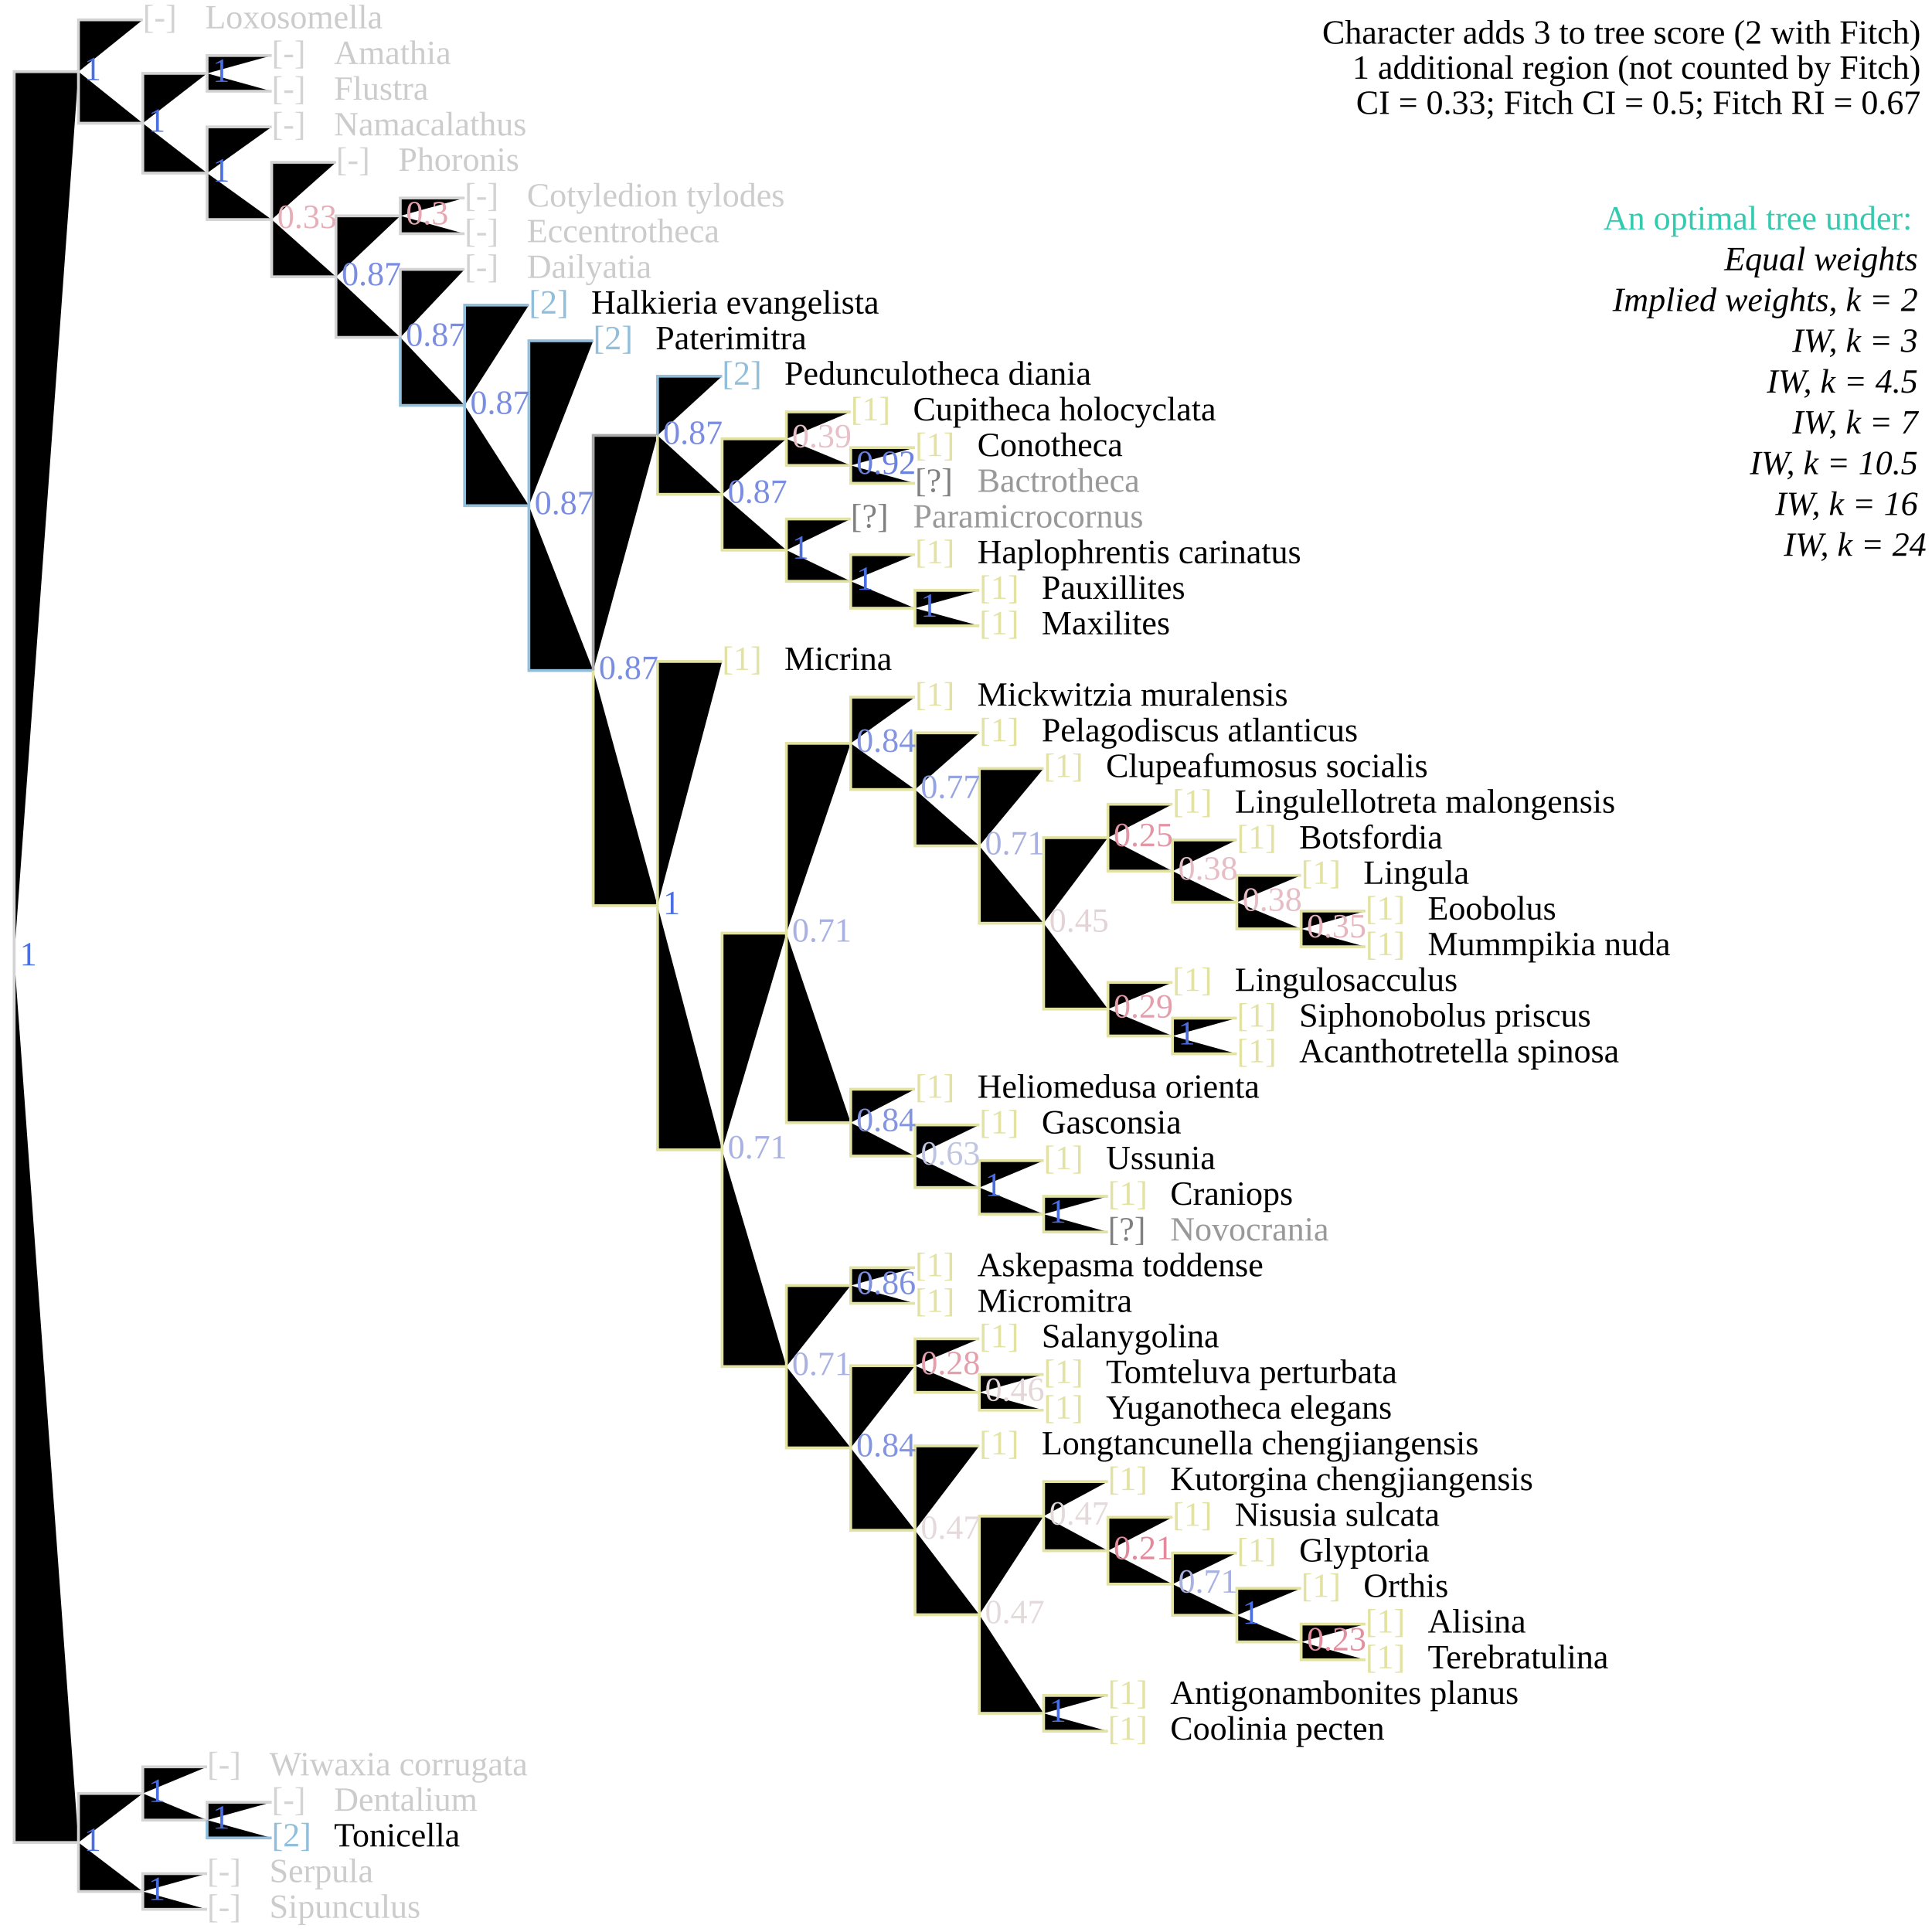
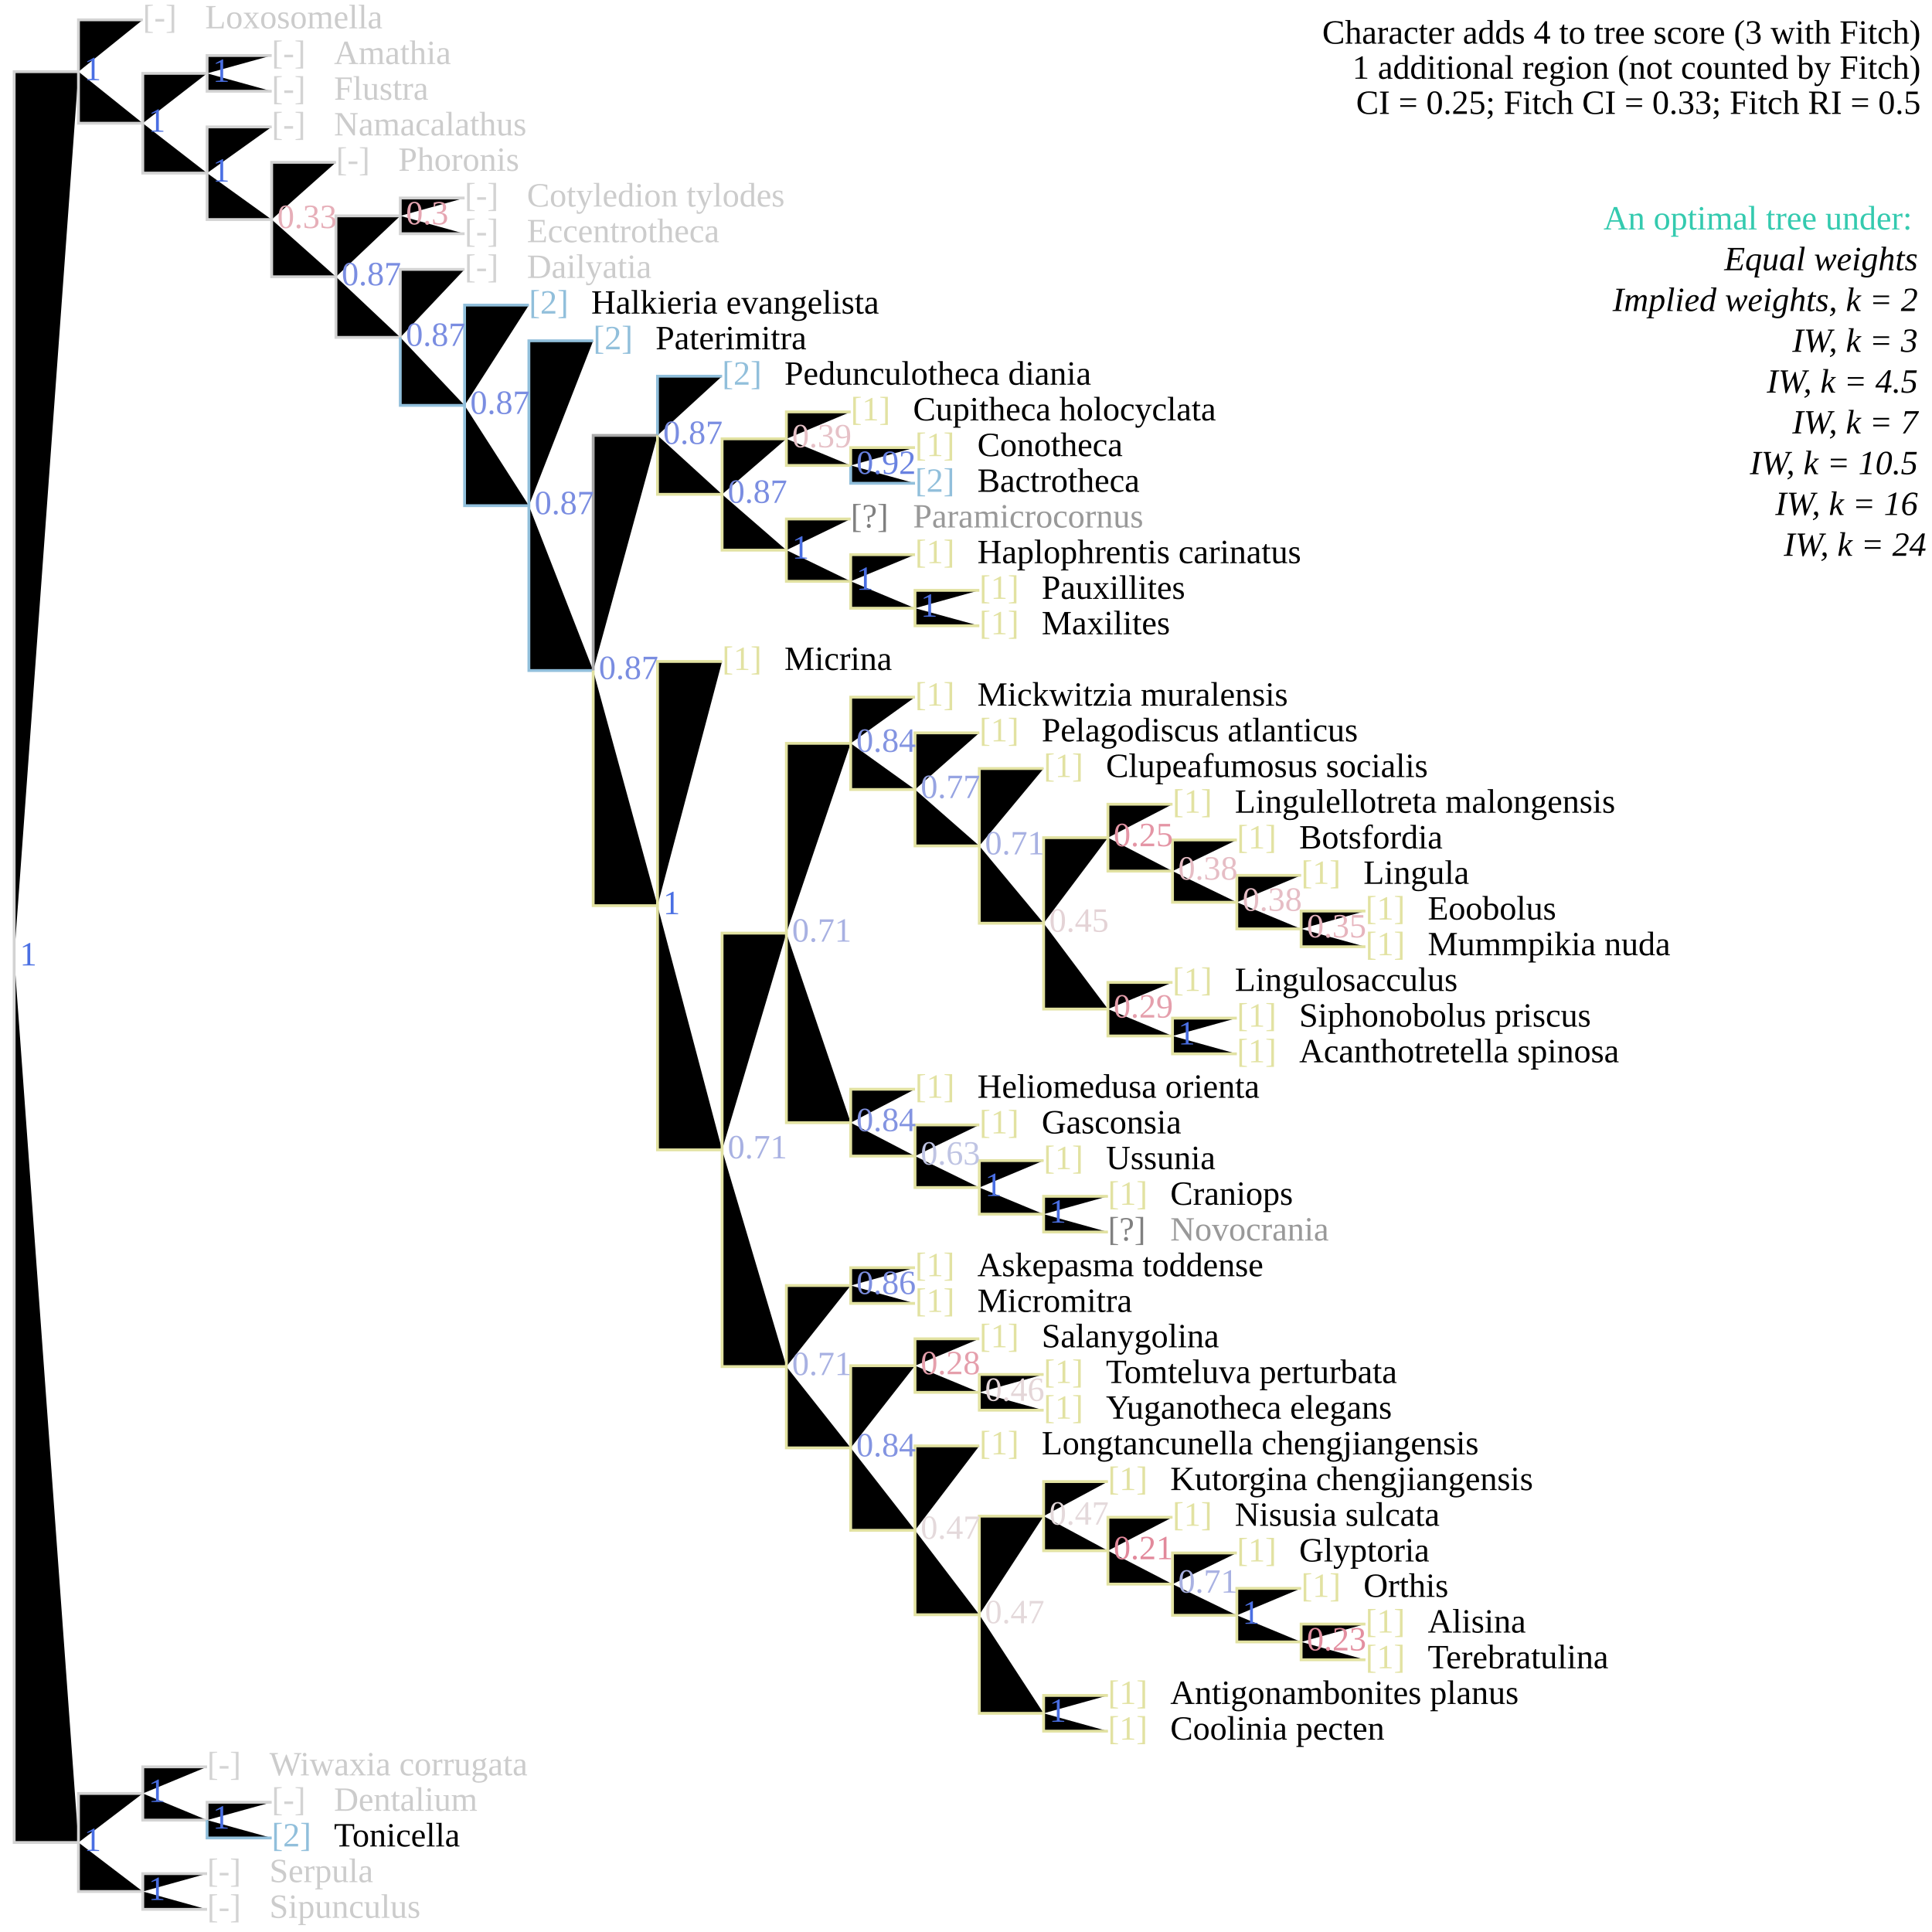
<svg xmlns="http://www.w3.org/2000/svg" version="1.1" width="682" height="682" class="tree" data-char="71">
-   <text x="678" y="15.4" text-anchor="end" class="stepsLabel">Character adds <tspan class="score">3</tspan> to tree score (<tspan class="score fitch">2</tspan> with Fitch)</text>
+   <text x="678" y="15.4" text-anchor="end" class="stepsLabel">Character adds <tspan class="score">4</tspan> to tree score (<tspan class="score fitch">3</tspan> with Fitch)</text>
  <text x="678" y="27.8" text-anchor="end" class="stepsLabel">
    <tspan class="score">1</tspan> additional region (not counted by Fitch)</text>
-   <text x="678" y="40.2" text-anchor="end" class="stepsLabel">CI = 0.33; Fitch CI = 0.5; Fitch RI = 0.67</text>
+   <text x="678" y="40.2" text-anchor="end" class="stepsLabel">CI = 0.25; Fitch CI = 0.33; Fitch RI = 0.5</text>
  <text x="678" y="65" text-anchor="end" class="stepsLabel">
    <tspan dy="16" fill="#34caaf">An optimal tree under:</tspan>
    <tspan x="680" style="font-style:italic" class="thisAn" dy="1.2em">Equal weights</tspan>
    <tspan x="680" style="font-style:italic" class="notThisAn" dy="1.2em">Implied weights, k = 2</tspan>
    <tspan x="680" style="font-style:italic" class="notThisAn" dy="1.2em">IW, k = 3</tspan>
    <tspan x="680" style="font-style:italic" class="notThisAn" dy="1.2em">IW, k = 4.5</tspan>
    <tspan x="680" style="font-style:italic" class="notThisAn" dy="1.2em">IW, k = 7</tspan>
    <tspan x="680" style="font-style:italic" class="notThisAn" dy="1.2em">IW, k = 10.5</tspan>
    <tspan x="680" style="font-style:italic" class="notThisAn" dy="1.2em">IW, k = 16</tspan>
    <tspan x="680" style="font-style:italic" class="notThisAn" dy="1.2em">IW, k = 24</tspan>
  </text>
  <text x="73.1" y="664.4" fill="lightgrey" class="flag">[-]</text>
  <text x="95.1" y="664.4" fill="#ccc" class="taxonLabel">Serpula</text>
  <text x="73.1" y="677" fill="lightgrey" class="flag">[-]</text>
  <text x="95.1" y="677" fill="#ccc" class="taxonLabel">Sipunculus</text>
  <text x="95.9" y="639.2" fill="lightgrey" class="flag">[-]</text>
  <text x="117.9" y="639.2" fill="#ccc" class="taxonLabel">Dentalium</text>
  <text x="95.9" y="651.8" fill="#91bfdb" class="flag">[2]</text>
  <text x="117.9" y="651.8" fill="#000" class="taxonLabel">Tonicella</text>
  <text x="73.1" y="626.7" fill="lightgrey" class="flag">[-]</text>
  <text x="95.1" y="626.7" fill="#ccc" class="taxonLabel">Wiwaxia corrugata</text>
  <text x="391.1" y="601.5" fill="#e2e2a2" class="flag">[1]</text>
  <text x="413.1" y="601.5" fill="#000" class="taxonLabel">Antigonambonites planus</text>
  <text x="391.1" y="614.1" fill="#e2e2a2" class="flag">[1]</text>
  <text x="413.1" y="614.1" fill="#000" class="taxonLabel">Coolinia pecten</text>
  <text x="482" y="576.3" fill="#e2e2a2" class="flag">[1]</text>
  <text x="504" y="576.3" fill="#000" class="taxonLabel">Alisina</text>
  <text x="482" y="588.9" fill="#e2e2a2" class="flag">[1]</text>
  <text x="504" y="588.9" fill="#000" class="taxonLabel">Terebratulina</text>
  <text x="459.3" y="563.7" fill="#e2e2a2" class="flag">[1]</text>
  <text x="481.3" y="563.7" fill="#000" class="taxonLabel">Orthis</text>
  <text x="436.6" y="551.2" fill="#e2e2a2" class="flag">[1]</text>
  <text x="458.6" y="551.2" fill="#000" class="taxonLabel">Glyptoria</text>
  <text x="413.9" y="538.6" fill="#e2e2a2" class="flag">[1]</text>
  <text x="435.9" y="538.6" fill="#000" class="taxonLabel">Nisusia sulcata</text>
  <text x="391.1" y="526" fill="#e2e2a2" class="flag">[1]</text>
  <text x="413.1" y="526" fill="#000" class="taxonLabel">Kutorgina chengjiangensis</text>
  <text x="345.7" y="513.4" fill="#e2e2a2" class="flag">[1]</text>
  <text x="367.7" y="513.4" fill="#000" class="taxonLabel">Longtancunella chengjiangensis</text>
  <text x="368.4" y="488.2" fill="#e2e2a2" class="flag">[1]</text>
  <text x="390.4" y="488.2" fill="#000" class="taxonLabel">Tomteluva perturbata</text>
  <text x="368.4" y="500.8" fill="#e2e2a2" class="flag">[1]</text>
  <text x="390.4" y="500.8" fill="#000" class="taxonLabel">Yuganotheca elegans</text>
  <text x="345.7" y="475.6" fill="#e2e2a2" class="flag">[1]</text>
  <text x="367.7" y="475.6" fill="#000" class="taxonLabel">Salanygolina</text>
  <text x="323" y="450.5" fill="#e2e2a2" class="flag">[1]</text>
  <text x="345" y="450.5" fill="#000" class="taxonLabel">Askepasma toddense</text>
  <text x="323" y="463.1" fill="#e2e2a2" class="flag">[1]</text>
  <text x="345" y="463.1" fill="#000" class="taxonLabel">Micromitra</text>
  <text x="391.1" y="425.3" fill="#e2e2a2" class="flag">[1]</text>
  <text x="413.1" y="425.3" fill="#000" class="taxonLabel">Craniops</text>
  <text x="391.1" y="437.9" fill="grey" class="flag">[?]</text>
  <text x="413.1" y="437.9" fill="#999" class="taxonLabel">Novocrania</text>
  <text x="368.4" y="412.7" fill="#e2e2a2" class="flag">[1]</text>
  <text x="390.4" y="412.7" fill="#000" class="taxonLabel">Ussunia</text>
  <text x="345.7" y="400.1" fill="#e2e2a2" class="flag">[1]</text>
  <text x="367.7" y="400.1" fill="#000" class="taxonLabel">Gasconsia</text>
  <text x="323" y="387.5" fill="#e2e2a2" class="flag">[1]</text>
  <text x="345" y="387.5" fill="#000" class="taxonLabel">Heliomedusa orienta</text>
  <text x="436.6" y="362.4" fill="#e2e2a2" class="flag">[1]</text>
  <text x="458.6" y="362.4" fill="#000" class="taxonLabel">Siphonobolus priscus</text>
  <text x="436.6" y="375" fill="#e2e2a2" class="flag">[1]</text>
  <text x="458.6" y="375" fill="#000" class="taxonLabel">Acanthotretella spinosa</text>
  <text x="413.9" y="349.8" fill="#e2e2a2" class="flag">[1]</text>
  <text x="435.9" y="349.8" fill="#000" class="taxonLabel">Lingulosacculus</text>
  <text x="482" y="324.6" fill="#e2e2a2" class="flag">[1]</text>
  <text x="504" y="324.6" fill="#000" class="taxonLabel">Eoobolus</text>
  <text x="482" y="337.2" fill="#e2e2a2" class="flag">[1]</text>
  <text x="504" y="337.2" fill="#000" class="taxonLabel">Mummpikia nuda</text>
  <text x="459.3" y="312" fill="#e2e2a2" class="flag">[1]</text>
  <text x="481.3" y="312" fill="#000" class="taxonLabel">Lingula</text>
  <text x="436.6" y="299.5" fill="#e2e2a2" class="flag">[1]</text>
  <text x="458.6" y="299.5" fill="#000" class="taxonLabel">Botsfordia</text>
  <text x="413.9" y="286.9" fill="#e2e2a2" class="flag">[1]</text>
  <text x="435.9" y="286.9" fill="#000" class="taxonLabel">Lingulellotreta malongensis</text>
  <text x="368.4" y="274.3" fill="#e2e2a2" class="flag">[1]</text>
  <text x="390.4" y="274.3" fill="#000" class="taxonLabel">Clupeafumosus socialis</text>
  <text x="345.7" y="261.7" fill="#e2e2a2" class="flag">[1]</text>
  <text x="367.7" y="261.7" fill="#000" class="taxonLabel">Pelagodiscus atlanticus</text>
  <text x="323" y="249.1" fill="#e2e2a2" class="flag">[1]</text>
  <text x="345" y="249.1" fill="#000" class="taxonLabel">Mickwitzia muralensis</text>
  <text x="254.9" y="236.5" fill="#e2e2a2" class="flag">[1]</text>
  <text x="276.9" y="236.5" fill="#000" class="taxonLabel">Micrina</text>
  <text x="345.7" y="211.4" fill="#e2e2a2" class="flag">[1]</text>
  <text x="367.7" y="211.4" fill="#000" class="taxonLabel">Pauxillites</text>
  <text x="345.7" y="223.9" fill="#e2e2a2" class="flag">[1]</text>
  <text x="367.7" y="223.9" fill="#000" class="taxonLabel">Maxilites</text>
  <text x="323" y="198.8" fill="#e2e2a2" class="flag">[1]</text>
  <text x="345" y="198.8" fill="#000" class="taxonLabel">Haplophrentis carinatus</text>
  <text x="300.3" y="186.2" fill="grey" class="flag">[?]</text>
  <text x="322.3" y="186.2" fill="#999" class="taxonLabel">Paramicrocornus</text>
  <text x="323" y="161" fill="#e2e2a2" class="flag">[1]</text>
  <text x="345" y="161" fill="#000" class="taxonLabel">Conotheca</text>
-   <text x="323" y="173.6" fill="grey" class="flag">[?]</text>
-   <text x="345" y="173.6" fill="#999" class="taxonLabel">Bactrotheca</text>
+   <text x="323" y="173.6" fill="#91bfdb" class="flag">[2]</text>
+   <text x="345" y="173.6" fill="#000" class="taxonLabel">Bactrotheca</text>
  <text x="300.3" y="148.4" fill="#e2e2a2" class="flag">[1]</text>
  <text x="322.3" y="148.4" fill="#000" class="taxonLabel">Cupitheca holocyclata</text>
  <text x="254.9" y="135.8" fill="#91bfdb" class="flag">[2]</text>
  <text x="276.9" y="135.8" fill="#000" class="taxonLabel">Pedunculotheca diania</text>
  <text x="209.4" y="123.3" fill="#91bfdb" class="flag">[2]</text>
  <text x="231.4" y="123.3" fill="#000" class="taxonLabel">Paterimitra</text>
  <text x="186.7" y="110.7" fill="#91bfdb" class="flag">[2]</text>
  <text x="208.7" y="110.7" fill="#000" class="taxonLabel">Halkieria evangelista</text>
  <text x="164" y="98.1" fill="lightgrey" class="flag">[-]</text>
  <text x="186" y="98.1" fill="#ccc" class="taxonLabel">Dailyatia</text>
  <text x="164" y="72.9" fill="lightgrey" class="flag">[-]</text>
  <text x="186" y="72.9" fill="#ccc" class="taxonLabel">Cotyledion tylodes</text>
  <text x="164" y="85.5" fill="lightgrey" class="flag">[-]</text>
  <text x="186" y="85.5" fill="#ccc" class="taxonLabel">Eccentrotheca</text>
  <text x="118.6" y="60.3" fill="lightgrey" class="flag">[-]</text>
  <text x="140.6" y="60.3" fill="#ccc" class="taxonLabel">Phoronis</text>
  <text x="95.9" y="47.8" fill="lightgrey" class="flag">[-]</text>
  <text x="117.9" y="47.8" fill="#ccc" class="taxonLabel">Namacalathus</text>
  <text x="95.9" y="22.6" fill="lightgrey" class="flag">[-]</text>
  <text x="117.9" y="22.6" fill="#ccc" class="taxonLabel">Amathia</text>
  <text x="95.9" y="35.2" fill="lightgrey" class="flag">[-]</text>
  <text x="117.9" y="35.2" fill="#ccc" class="taxonLabel">Flustra</text>
  <text x="50.4" y="10" fill="lightgrey" class="flag">[-]</text>
  <text x="72.4" y="10" fill="#ccc" class="taxonLabel">Loxosomella</text>
  <path d="M5,337.8V25.3H27.7M27.7,25.3V7H50.4M27.7,25.3V43.5H50.4M50.4,43.5V25.9H73.1M73.1,25.9V19.6H95.9M73.1,25.9V32.2H95.9M50.4,43.5V61.1H73.1M73.1,61.1V44.8H95.9M73.1,61.1V77.5H95.9M95.9,77.5V57.3H118.6M95.9,77.5V97.7H118.6M118.6,97.7V76.2H141.3M141.3,76.2V69.9H164M141.3,76.2V82.5H164M118.6,97.7V119.1H141.3M141.3,119.1V95.1H164M5,337.8V650.4H27.7M27.7,650.4V633.1H50.4M50.4,633.1V623.7H73.1M50.4,633.1V642.5H73.1M73.1,642.5V636.2H95.9M27.7,650.4V667.7H50.4M50.4,667.7V661.4H73.1M50.4,667.7V674H73.1" stroke="lightgrey" class="inapplicable" />
-   <path d="M141.3,119.1V143.1H164M164,143.1V107.7H186.7M164,143.1V178.5H186.7M186.7,178.5V120.3H209.4M186.7,178.5V236.7H209.4M232.1,153.7V132.8H254.9M73.1,642.5V648.8H95.9" stroke="#91bfdb" />
+   <path d="M141.3,119.1V143.1H164M164,143.1V107.7H186.7M164,143.1V178.5H186.7M186.7,178.5V120.3H209.4M186.7,178.5V236.7H209.4M232.1,153.7V132.8H254.9M300.3,164.3V170.6H323M73.1,642.5V648.8H95.9" stroke="#91bfdb" />
  <path d="M209.4,236.7V153.7H232.1" stroke="darkgrey" />
-   <path d="M232.1,153.7V174.5H254.9M254.9,174.5V154.9H277.6M277.6,154.9V145.4H300.3M277.6,154.9V164.3H300.3M300.3,164.3V158H323M300.3,164.3V170.6H323M254.9,174.5V194.2H277.6M277.6,194.2V183.2H300.3M277.6,194.2V205.2H300.3M300.3,205.2V195.8H323M300.3,205.2V214.7H323M323,214.7V208.4H345.7M323,214.7V220.9H345.7M209.4,236.7V319.7H232.1M232.1,319.7V233.5H254.9M232.1,319.7V405.9H254.9M254.9,405.9V329.4H277.6M277.6,329.4V262.4H300.3M300.3,262.4V246.1H323M300.3,262.4V278.7H323M323,278.7V258.7H345.7M323,278.7V298.6H345.7M345.7,298.6V271.3H368.4M345.7,298.6V325.9H368.4M368.4,325.9V295.7H391.1M391.1,295.7V283.9H413.9M391.1,295.7V307.5H413.9M413.9,307.5V296.5H436.6M413.9,307.5V318.5H436.6M436.6,318.5V309H459.3M436.6,318.5V327.9H459.3M459.3,327.9V321.6H482M459.3,327.9V334.2H482M368.4,325.9V356.2H391.1M391.1,356.2V346.8H413.9M391.1,356.2V365.7H413.9M413.9,365.7V359.4H436.6M413.9,365.7V372H436.6M277.6,329.4V396.3H300.3M300.3,396.3V384.5H323M300.3,396.3V408.1H323M323,408.1V397.1H345.7M323,408.1V419.2H345.7M345.7,419.2V409.7H368.4M345.7,419.2V428.6H368.4M368.4,428.6V422.3H391.1M368.4,428.6V434.9H391.1M254.9,405.9V482.4H277.6M277.6,482.4V453.8H300.3M300.3,453.8V447.5H323M300.3,453.8V460.1H323M277.6,482.4V511.1H300.3M300.3,511.1V482.1H323M323,482.1V472.6H345.7M323,482.1V491.5H345.7M345.7,491.5V485.2H368.4M345.7,491.5V497.8H368.4M300.3,511.1V540.2H323M323,540.2V510.4H345.7M323,540.2V570H345.7M345.7,570V535.2H368.4M368.4,535.2V523H391.1M368.4,535.2V547.4H391.1M391.1,547.4V535.6H413.9M391.1,547.4V559.2H413.9M413.9,559.2V548.2H436.6M413.9,559.2V570.2H436.6M436.6,570.2V560.7H459.3M436.6,570.2V579.6H459.3M459.3,579.6V573.3H482M459.3,579.6V585.9H482M345.7,570V604.8H368.4M368.4,604.8V598.5H391.1M368.4,604.8V611.1H391.1" stroke="#e2e2a2" />
+   <path d="M232.1,153.7V174.5H254.9M254.9,174.5V154.9H277.6M277.6,154.9V145.4H300.3M277.6,154.9V164.3H300.3M300.3,164.3V158H323M254.9,174.5V194.2H277.6M277.6,194.2V183.2H300.3M277.6,194.2V205.2H300.3M300.3,205.2V195.8H323M300.3,205.2V214.7H323M323,214.7V208.4H345.7M323,214.7V220.9H345.7M209.4,236.7V319.7H232.1M232.1,319.7V233.5H254.9M232.1,319.7V405.9H254.9M254.9,405.9V329.4H277.6M277.6,329.4V262.4H300.3M300.3,262.4V246.1H323M300.3,262.4V278.7H323M323,278.7V258.7H345.7M323,278.7V298.6H345.7M345.7,298.6V271.3H368.4M345.7,298.6V325.9H368.4M368.4,325.9V295.7H391.1M391.1,295.7V283.9H413.9M391.1,295.7V307.5H413.9M413.9,307.5V296.5H436.6M413.9,307.5V318.5H436.6M436.6,318.5V309H459.3M436.6,318.5V327.9H459.3M459.3,327.9V321.6H482M459.3,327.9V334.2H482M368.4,325.9V356.2H391.1M391.1,356.2V346.8H413.9M391.1,356.2V365.7H413.9M413.9,365.7V359.4H436.6M413.9,365.7V372H436.6M277.6,329.4V396.3H300.3M300.3,396.3V384.5H323M300.3,396.3V408.1H323M323,408.1V397.1H345.7M323,408.1V419.2H345.7M345.7,419.2V409.7H368.4M345.7,419.2V428.6H368.4M368.4,428.6V422.3H391.1M368.4,428.6V434.9H391.1M254.9,405.9V482.4H277.6M277.6,482.4V453.8H300.3M300.3,453.8V447.5H323M300.3,453.8V460.1H323M277.6,482.4V511.1H300.3M300.3,511.1V482.1H323M323,482.1V472.6H345.7M323,482.1V491.5H345.7M345.7,491.5V485.2H368.4M345.7,491.5V497.8H368.4M300.3,511.1V540.2H323M323,540.2V510.4H345.7M323,540.2V570H345.7M345.7,570V535.2H368.4M368.4,535.2V523H391.1M368.4,535.2V547.4H391.1M391.1,547.4V535.6H413.9M391.1,547.4V559.2H413.9M413.9,559.2V548.2H436.6M413.9,559.2V570.2H436.6M436.6,570.2V560.7H459.3M436.6,570.2V579.6H459.3M459.3,579.6V573.3H482M459.3,579.6V585.9H482M345.7,570V604.8H368.4M368.4,604.8V598.5H391.1M368.4,604.8V611.1H391.1" stroke="#e2e2a2" />
  <text x="7" y="340.8" class="node" fill="#4A6FE3">1</text>
  <text x="29.7" y="28.3" class="node" fill="#4A6FE3">1</text>
  <text x="52.4" y="46.5" class="node" fill="#4A6FE3">1</text>
  <text x="75.1" y="28.9" class="node" fill="#4A6FE3">1</text>
  <text x="75.1" y="64.1" class="node" fill="#4A6FE3">1</text>
  <text x="97.9" y="80.5" class="node" fill="#E6AEB8">0.33</text>
  <text x="120.6" y="100.7" class="node" fill="#7A8DE1">0.87</text>
  <text x="143.3" y="79.2" class="node" fill="#E5A5B1">0.3</text>
  <text x="143.3" y="122.1" class="node" fill="#7A8DE1">0.87</text>
  <text x="166" y="146.1" class="node" fill="#7A8DE1">0.87</text>
  <text x="188.7" y="181.5" class="node" fill="#7A8DE1">0.87</text>
  <text x="211.4" y="239.7" class="node" fill="#7A8DE1">0.87</text>
  <text x="234.1" y="156.7" class="node" fill="#7A8DE1">0.87</text>
  <text x="256.9" y="177.5" class="node" fill="#7A8DE1">0.87</text>
  <text x="279.6" y="157.9" class="node" fill="#E6C1C7">0.39</text>
  <text x="302.3" y="167.3" class="node" fill="#6982E1">0.92</text>
  <text x="279.6" y="197.2" class="node" fill="#4A6FE3">1</text>
  <text x="302.3" y="208.2" class="node" fill="#4A6FE3">1</text>
  <text x="325" y="217.7" class="node" fill="#4A6FE3">1</text>
  <text x="234.1" y="322.7" class="node" fill="#4A6FE3">1</text>
  <text x="256.9" y="408.9" class="node" fill="#A8B1E2">0.71</text>
  <text x="279.6" y="332.4" class="node" fill="#A8B1E2">0.71</text>
  <text x="302.3" y="265.4" class="node" fill="#8394E1">0.84</text>
  <text x="325" y="281.7" class="node" fill="#97A4E2">0.77</text>
  <text x="347.7" y="301.6" class="node" fill="#A8B1E2">0.71</text>
  <text x="370.4" y="328.9" class="node" fill="#E4D3D6">0.45</text>
  <text x="393.1" y="298.7" class="node" fill="#E495A5">0.25</text>
  <text x="415.9" y="310.5" class="node" fill="#E6BDC5">0.38</text>
  <text x="438.6" y="321.5" class="node" fill="#E6BDC5">0.38</text>
  <text x="461.3" y="330.9" class="node" fill="#E6B4BD">0.35</text>
  <text x="393.1" y="359.2" class="node" fill="#E59FAC">0.29</text>
  <text x="415.9" y="368.7" class="node" fill="#4A6FE3">1</text>
  <text x="302.3" y="399.3" class="node" fill="#8394E1">0.84</text>
  <text x="325" y="411.1" class="node" fill="#BFC4E3">0.63</text>
  <text x="347.7" y="422.2" class="node" fill="#4A6FE3">1</text>
  <text x="370.4" y="431.6" class="node" fill="#4A6FE3">1</text>
  <text x="279.6" y="485.4" class="node" fill="#A8B1E2">0.71</text>
  <text x="302.3" y="456.8" class="node" fill="#7D8FE1">0.86</text>
  <text x="302.3" y="514.1" class="node" fill="#8394E1">0.84</text>
  <text x="325" y="485.1" class="node" fill="#E59FAC">0.28</text>
  <text x="347.7" y="494.5" class="node" fill="#E4D6D8">0.46</text>
  <text x="325" y="543.2" class="node" fill="#E4D9DB">0.47</text>
  <text x="347.7" y="573" class="node" fill="#E4D9DB">0.47</text>
  <text x="370.4" y="538.2" class="node" fill="#E4D9DB">0.47</text>
  <text x="393.1" y="550.4" class="node" fill="#E2899B">0.21</text>
  <text x="415.9" y="562.2" class="node" fill="#A8B1E2">0.71</text>
  <text x="438.6" y="573.2" class="node" fill="#4A6FE3">1</text>
  <text x="461.3" y="582.6" class="node" fill="#E38FA0">0.23</text>
  <text x="370.4" y="607.8" class="node" fill="#4A6FE3">1</text>
  <text x="29.7" y="653.4" class="node" fill="#4A6FE3">1</text>
  <text x="52.4" y="636.1" class="node" fill="#4A6FE3">1</text>
  <text x="75.1" y="645.5" class="node" fill="#4A6FE3">1</text>
  <text x="52.4" y="670.7" class="node" fill="#4A6FE3">1</text>
</svg>
